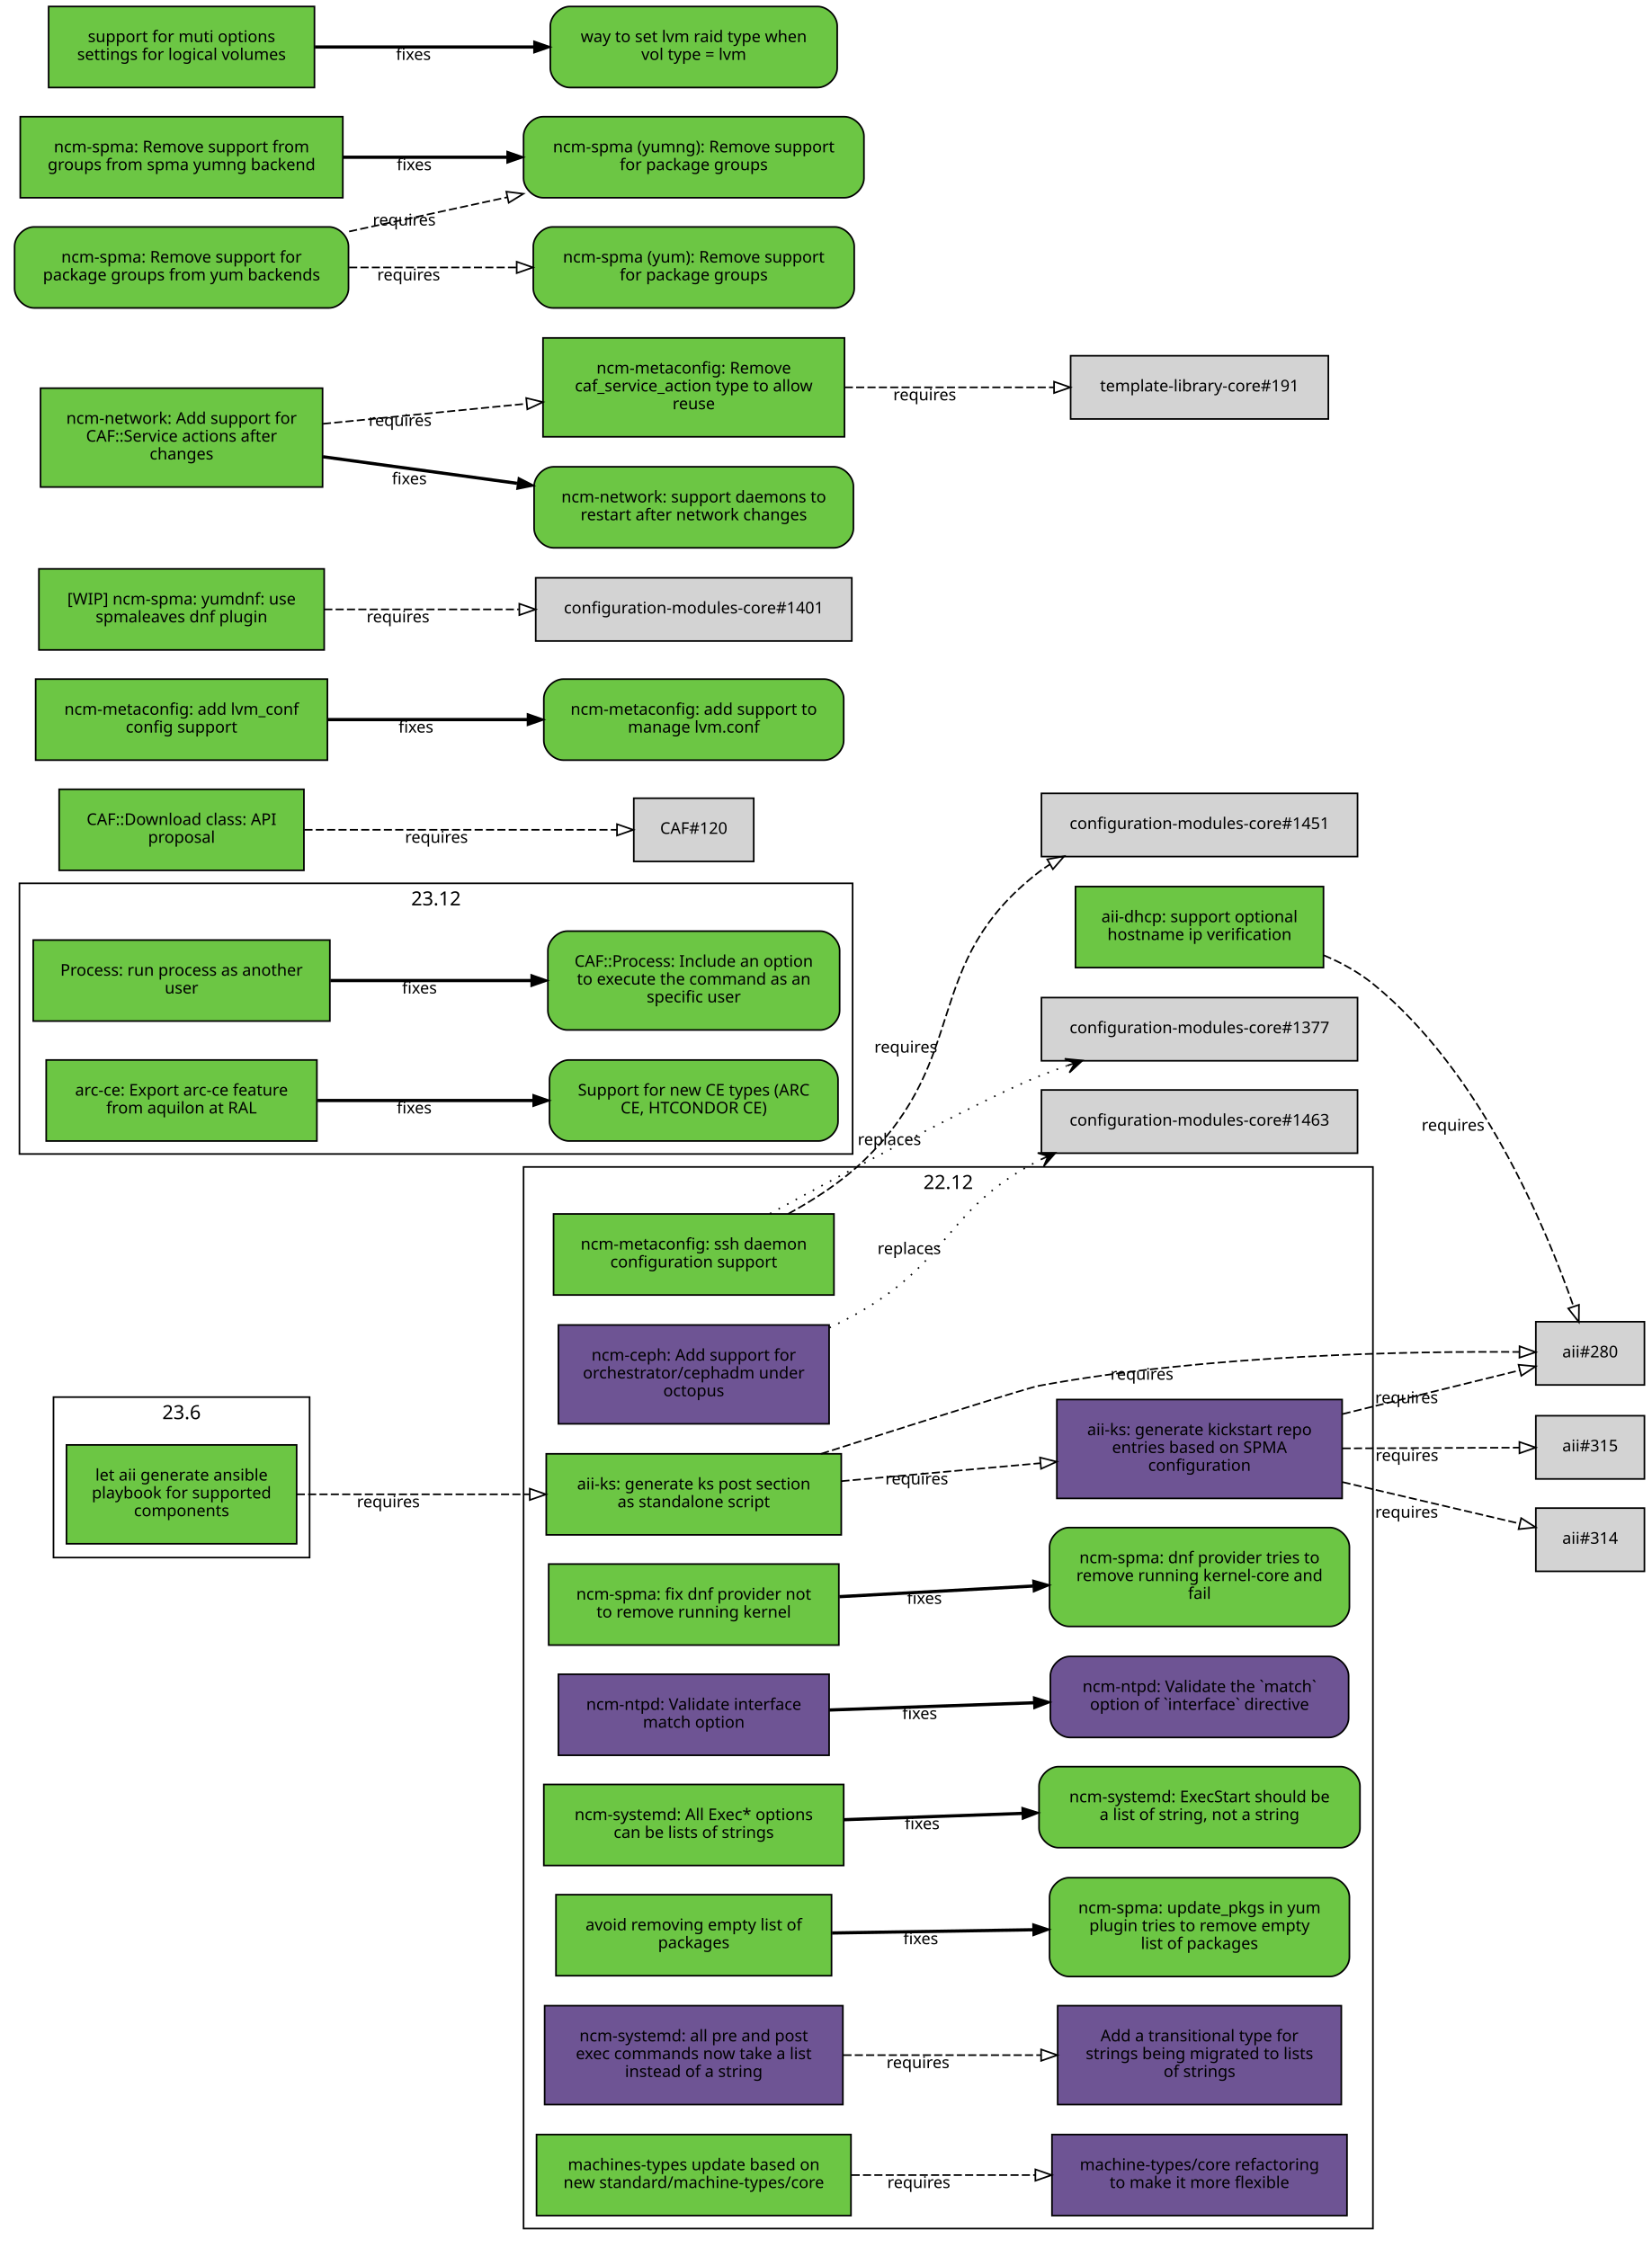
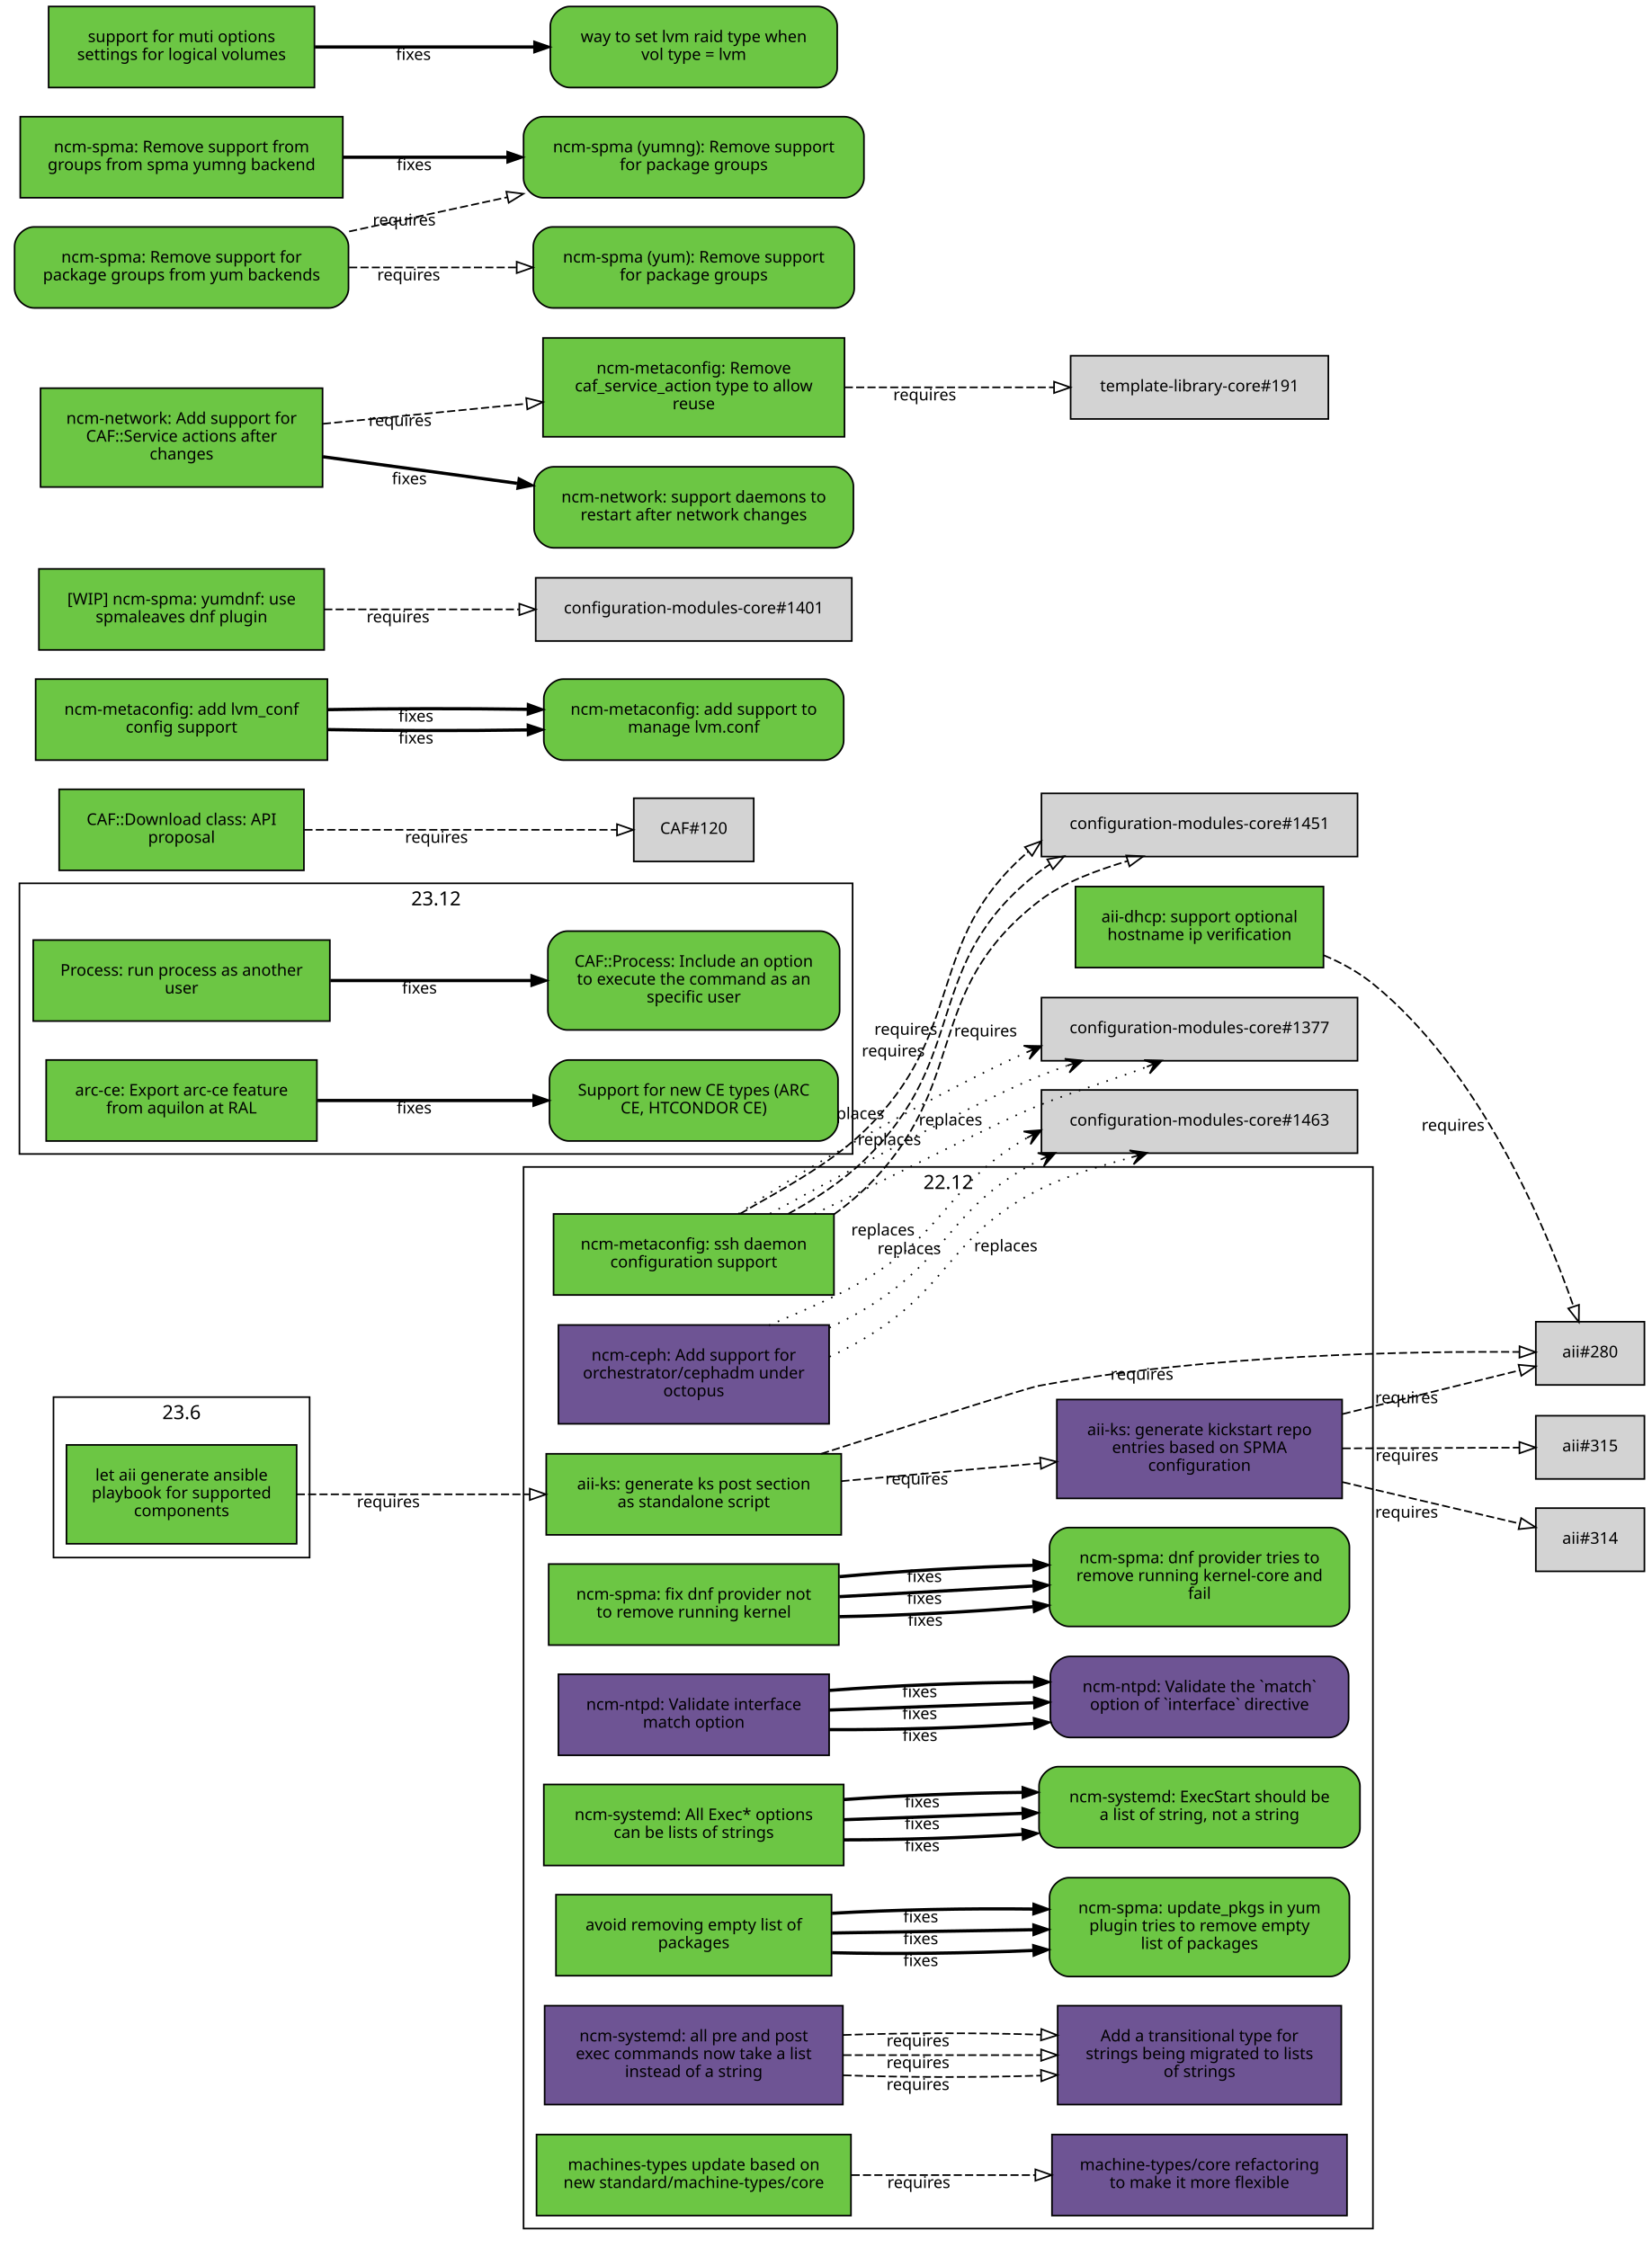
<svg xmlns="http://www.w3.org/2000/svg" xmlns:xlink="http://www.w3.org/1999/xlink" width="1019pt" height="1387pt" viewBox="0.00 0.00 1019.00 1387.00">
  <g id="graph0" class="graph" transform="scale(1 1) rotate(0) translate(4 1383)">
    <polygon fill="white" stroke="white" points="-4,5 -4,-1383 1016,-1383 1016,5 -4,5" />
    <g id="clust3" class="cluster">
      <polygon fill="none" stroke="black" points="8,-671 8,-838 522,-838 522,-671 8,-671" />
      <text text-anchor="middle" x="265" y="-824.4" font-family="Sans" font-size="12.00">23.12</text>
    </g>
    <g id="clust2" class="cluster">
      <polygon fill="none" stroke="black" points="319,-8 319,-663 843,-663 843,-8 319,-8" />
      <text text-anchor="middle" x="581" y="-649.4" font-family="Sans" font-size="12.00">22.12</text>
    </g>
    <g id="clust1" class="cluster">
      <polygon fill="none" stroke="black" points="29,-422 29,-521 187,-521 187,-422 29,-422" />
      <text text-anchor="middle" x="108" y="-507.4" font-family="Sans" font-size="12.00">23.6</text>
    </g>
    <g id="node1" class="node">
      <g id="a_node1">
        <a xlink:href="https://github.com/quattor/aii/pull/331" xlink:title="aii#331 (pull-request)" target="_parent">
          <polygon fill="#6cc644" stroke="black" points="179,-491.5 37,-491.5 37,-430.5 179,-430.5 179,-491.5" />
          <text text-anchor="middle" x="108" y="-469.5" font-family="Sans" font-size="10.00">let aii generate ansible</text>
          <text text-anchor="middle" x="108" y="-458.5" font-family="Sans" font-size="10.00">playbook for supported</text>
          <text text-anchor="middle" x="108" y="-447.5" font-family="Sans" font-size="10.00">components</text>
        </a>
      </g>
    </g>
    <g id="node2" class="node">
      <g id="a_node2">
        <a xlink:href="https://github.com/quattor/aii/pull/328" xlink:title="aii#328 (pull-request)" target="_parent">
          <polygon fill="#6cc644" stroke="black" points="515,-486 333,-486 333,-436 515,-436 515,-486" />
          <text text-anchor="middle" x="424" y="-464" font-family="Sans" font-size="10.00">aii-ks: generate ks post section</text>
          <text text-anchor="middle" x="424" y="-453" font-family="Sans" font-size="10.00">as standalone script</text>
        </a>
      </g>
    </g>
    <g id="edge1" class="edge">
      <path fill="none" stroke="black" stroke-dasharray="5,2" d="M179.077,-461C221.343,-461 275.883,-461 322.668,-461" />
      <polygon fill="none" stroke="black" points="322.834,-464.5 332.834,-461 322.834,-457.5 322.834,-464.5" />
      <text text-anchor="middle" x="235.574" y="-453" font-family="Sans" font-size="10.00">requires</text>
    </g>
    <g id="node3" class="node">
      <polygon fill="lightgrey" stroke="black" points="1010.5,-567.5 943.5,-567.5 943.5,-528.5 1010.5,-528.5 1010.5,-567.5" />
      <text text-anchor="middle" x="977" y="-545.5" font-family="Sans" font-size="10.00">aii#280</text>
    </g>
    <g id="edge2" class="edge">
      <path fill="none" stroke="black" stroke-dasharray="5,2" d="M502.609,-486.02C560.218,-504.513 629.978,-526.704 637,-528 742.172,-547.412 868.51,-549.355 933.21,-548.84" />
      <polygon fill="none" stroke="black" points="933.465,-552.338 943.428,-548.734 933.393,-545.338 933.465,-552.338" />
      <text text-anchor="middle" x="700.497" y="-531.721" font-family="Sans" font-size="10.00">requires</text>
    </g>
    <g id="node4" class="node">
      <g id="a_node4">
        <a xlink:href="https://github.com/quattor/aii/pull/316" xlink:title="aii#316 (pull-request)" target="_parent">
          <polygon fill="#6e5494" stroke="black" points="824,-519.5 648,-519.5 648,-458.5 824,-458.5 824,-519.5" />
          <text text-anchor="middle" x="736" y="-497.5" font-family="Sans" font-size="10.00">aii-ks: generate kickstart repo</text>
          <text text-anchor="middle" x="736" y="-486.5" font-family="Sans" font-size="10.00">entries based on SPMA</text>
          <text text-anchor="middle" x="736" y="-475.5" font-family="Sans" font-size="10.00">configuration</text>
        </a>
      </g>
    </g>
    <g id="edge3" class="edge">
      <path fill="none" stroke="black" stroke-dasharray="5,2" d="M515.081,-469.136C553.563,-472.612 598.56,-476.676 637.792,-480.22" />
      <polygon fill="none" stroke="black" points="637.624,-483.719 647.899,-481.133 638.254,-476.747 637.624,-483.719" />
      <text text-anchor="middle" x="561.561" y="-467.141" font-family="Sans" font-size="10.00">requires</text>
    </g>
    <g id="edge4" class="edge">
      <path fill="none" stroke="black" stroke-dasharray="5,2" d="M824.299,-510.551C861.558,-519.749 903.33,-530.061 933.593,-537.531" />
      <polygon fill="none" stroke="black" points="932.844,-540.951 943.392,-539.95 934.522,-534.155 932.844,-540.951" />
      <text text-anchor="middle" x="863.778" y="-517.234" font-family="Sans" font-size="10.00">requires</text>
    </g>
    <g id="node5" class="node">
      <polygon fill="lightgrey" stroke="black" points="1010.5,-452.5 943.5,-452.5 943.5,-413.5 1010.5,-413.5 1010.5,-452.5" />
      <text text-anchor="middle" x="977" y="-430.5" font-family="Sans" font-size="10.00">aii#314</text>
    </g>
    <g id="edge5" class="edge">
      <path fill="none" stroke="black" stroke-dasharray="5,2" d="M824.299,-468.545C861.558,-459.815 903.33,-450.027 933.593,-442.936" />
      <polygon fill="none" stroke="black" points="934.454,-446.33 943.392,-440.64 932.857,-439.514 934.454,-446.33" />
      <text text-anchor="middle" x="863.778" y="-446.608" font-family="Sans" font-size="10.00">requires</text>
    </g>
    <g id="node6" class="node">
      <polygon fill="lightgrey" stroke="black" points="1010.5,-509.5 943.5,-509.5 943.5,-470.5 1010.5,-470.5 1010.5,-509.5" />
      <text text-anchor="middle" x="977" y="-487.5" font-family="Sans" font-size="10.00">aii#315</text>
    </g>
    <g id="edge6" class="edge">
      <path fill="none" stroke="black" stroke-dasharray="5,2" d="M824.299,-489.365C861.396,-489.52 902.967,-489.694 933.198,-489.821" />
      <polygon fill="none" stroke="black" points="933.377,-493.322 943.392,-489.864 933.406,-486.322 933.377,-493.322" />
      <text text-anchor="middle" x="863.962" y="-481.615" font-family="Sans" font-size="10.00">requires</text>
    </g>
    <g id="node7" class="node">
      <g id="a_node7">
        <a xlink:href="https://github.com/quattor/aii/pull/299" xlink:title="aii#299 (pull-request)" target="_parent">
          <polygon fill="#6cc644" stroke="black" points="812.5,-836 659.5,-836 659.5,-786 812.5,-786 812.5,-836" />
          <text text-anchor="middle" x="736" y="-814" font-family="Sans" font-size="10.00">aii-dhcp: support optional</text>
          <text text-anchor="middle" x="736" y="-803" font-family="Sans" font-size="10.00">hostname ip verification</text>
        </a>
      </g>
    </g>
    <g id="edge7" class="edge">
      <path fill="none" stroke="black" stroke-dasharray="5,2" d="M812.646,-793.622C823.518,-789.033 834.04,-783.258 843,-776 909.655,-722.008 949.942,-625.074 966.785,-576.863" />
      <polygon fill="none" stroke="black" points="970.115,-577.942 970.024,-567.348 963.488,-575.686 970.115,-577.942" />
      <text text-anchor="middle" x="892.444" y="-685.352" font-family="Sans" font-size="10.00">requires</text>
    </g>
    <g id="node8" class="node">
      <g id="a_node8">
        <a xlink:href="https://github.com/quattor/CAF/pull/257" xlink:title="CAF#257 (pull-request)" target="_parent">
          <polygon fill="#6cc644" stroke="black" points="199.5,-803 16.5,-803 16.5,-753 199.5,-753 199.5,-803" />
          <text text-anchor="middle" x="108" y="-781" font-family="Sans" font-size="10.00">Process: run process as another</text>
          <text text-anchor="middle" x="108" y="-770" font-family="Sans" font-size="10.00">user</text>
        </a>
      </g>
    </g>
    <g id="node9" class="node">
      <g id="a_node9">
        <a xlink:href="https://github.com/quattor/CAF/issues/253" xlink:title="CAF#253 (issue)" target="_parent">
          <path fill="#6cc644" stroke="black" d="M502,-808.5C502,-808.5 346,-808.5 346,-808.5 340,-808.5 334,-802.5 334,-796.5 334,-796.5 334,-759.5 334,-759.5 334,-753.5 340,-747.5 346,-747.5 346,-747.5 502,-747.5 502,-747.5 508,-747.5 514,-753.5 514,-759.5 514,-759.5 514,-796.5 514,-796.5 514,-802.5 508,-808.5 502,-808.5" />
          <text text-anchor="middle" x="424" y="-786.5" font-family="Sans" font-size="10.00">CAF::Process: Include an option</text>
          <text text-anchor="middle" x="424" y="-775.5" font-family="Sans" font-size="10.00">to execute the command as an</text>
          <text text-anchor="middle" x="424" y="-764.5" font-family="Sans" font-size="10.00">specific user</text>
        </a>
      </g>
    </g>
    <g id="edge8" class="edge">
      <path fill="none" stroke="black" stroke-width="2" d="M199.822,-778C238.561,-778 283.88,-778 323.522,-778" />
      <polygon fill="black" stroke="black" points="323.737,-781.5 333.737,-778 323.737,-774.5 323.737,-781.5" />
      <text text-anchor="middle" x="254.782" y="-770" font-family="Sans" font-size="10.00">fixes</text>
    </g>
    <g id="node10" class="node">
      <g id="a_node10">
        <a xlink:href="https://github.com/quattor/CAF/pull/110" xlink:title="CAF#110 (pull-request)" target="_parent">
          <polygon fill="#6cc644" stroke="black" points="183.5,-896 32.5,-896 32.5,-846 183.5,-846 183.5,-896" />
          <text text-anchor="middle" x="108" y="-874" font-family="Sans" font-size="10.00">CAF::Download class: API</text>
          <text text-anchor="middle" x="108" y="-863" font-family="Sans" font-size="10.00">proposal</text>
        </a>
      </g>
    </g>
    <g id="node11" class="node">
      <polygon fill="lightgrey" stroke="black" points="461,-890.5 387,-890.5 387,-851.5 461,-851.5 461,-890.5" />
      <text text-anchor="middle" x="424" y="-868.5" font-family="Sans" font-size="10.00">CAF#120</text>
    </g>
    <g id="edge9" class="edge">
      <path fill="none" stroke="black" stroke-dasharray="5,2" d="M183.812,-871C243.718,-871 325.856,-871 376.623,-871" />
      <polygon fill="none" stroke="black" points="376.651,-874.5 386.651,-871 376.651,-867.5 376.651,-874.5" />
      <text text-anchor="middle" x="265.255" y="-863" font-family="Sans" font-size="10.00">requires</text>
    </g>
    <g id="node12" class="node">
      <g id="a_node12">
        <a xlink:href="https://github.com/quattor/configuration-modules-core/pull/1572" xlink:title="configuration-modules-core#1572 (pull-request)" target="_parent">
          <polygon fill="#6cc644" stroke="black" points="513.5,-418 334.5,-418 334.5,-368 513.5,-368 513.5,-418" />
          <text text-anchor="middle" x="424" y="-396" font-family="Sans" font-size="10.00">ncm-spma: fix dnf provider not</text>
          <text text-anchor="middle" x="424" y="-385" font-family="Sans" font-size="10.00">to remove running kernel</text>
        </a>
      </g>
    </g>
    <g id="node13" class="node">
      <g id="a_node13">
        <a xlink:href="https://github.com/quattor/configuration-modules-core/issues/1565" xlink:title="configuration-modules-core#1565 (issue)" target="_parent">
          <path fill="#6cc644" stroke="black" d="M816.5,-440.5C816.5,-440.5 655.5,-440.5 655.5,-440.5 649.5,-440.5 643.5,-434.5 643.5,-428.5 643.5,-428.5 643.5,-391.5 643.5,-391.5 643.5,-385.5 649.5,-379.5 655.5,-379.5 655.5,-379.5 816.5,-379.5 816.5,-379.5 822.5,-379.5 828.5,-385.5 828.5,-391.5 828.5,-391.5 828.5,-428.5 828.5,-428.5 828.5,-434.5 822.5,-440.5 816.5,-440.5" />
          <text text-anchor="middle" x="736" y="-418.5" font-family="Sans" font-size="10.00">ncm-spma: dnf provider tries to</text>
          <text text-anchor="middle" x="736" y="-407.5" font-family="Sans" font-size="10.00">remove running kernel-core and</text>
          <text text-anchor="middle" x="736" y="-396.5" font-family="Sans" font-size="10.00">fail</text>
        </a>
      </g>
    </g>
    <g id="edge10" class="edge">
+       <path fill="none" stroke="black" stroke-width="2" d="M513.834,-385.53C551.116,-386.187 594.685,-388.435 633.249,-391.655" />
+       <polygon fill="black" stroke="black" points="633.194,-395.163 643.459,-392.541 633.799,-388.189 633.194,-395.163" />
+       <text text-anchor="middle" x="566.794" y="-379.934" font-family="Sans" font-size="10.00">fixes</text>
+     </g>
+     <g id="edge19" class="edge">
      <path fill="none" stroke="black" stroke-width="2" d="M513.834,-397.872C551.116,-399.916 594.685,-402.305 633.249,-404.42" />
      <polygon fill="black" stroke="black" points="633.282,-407.927 643.459,-404.98 633.666,-400.938 633.282,-407.927" />
      <text text-anchor="middle" x="566.316" y="-393.408" font-family="Sans" font-size="10.00">fixes</text>
+     </g>
+     <g id="edge27" class="edge">
+       <path fill="none" stroke="black" stroke-width="2" d="M513.834,-410.213C551.116,-413.645 594.685,-416.176 633.249,-417.186" />
+       <polygon fill="black" stroke="black" points="633.381,-420.689 643.459,-417.419 633.542,-413.691 633.381,-420.689" />
+       <text text-anchor="middle" x="566.316" y="-406.907" font-family="Sans" font-size="10.00">fixes</text>
    </g>
    <g id="node14" class="node">
      <g id="a_node14">
        <a xlink:href="https://github.com/quattor/configuration-modules-core/pull/1570" xlink:title="configuration-modules-core#1570 (pull-request)" target="_parent">
          <polygon fill="#6e5494" stroke="black" points="507.5,-350 340.5,-350 340.5,-300 507.5,-300 507.5,-350" />
          <text text-anchor="middle" x="424" y="-328" font-family="Sans" font-size="10.00">ncm-ntpd: Validate interface</text>
          <text text-anchor="middle" x="424" y="-317" font-family="Sans" font-size="10.00">match option</text>
        </a>
      </g>
    </g>
    <g id="node15" class="node">
      <g id="a_node15">
        <a xlink:href="https://github.com/quattor/configuration-modules-core/issues/1481" xlink:title="configuration-modules-core#1481 (issue)" target="_parent">
          <path fill="#6e5494" stroke="black" d="M816,-361C816,-361 656,-361 656,-361 650,-361 644,-355 644,-349 644,-349 644,-323 644,-323 644,-317 650,-311 656,-311 656,-311 816,-311 816,-311 822,-311 828,-317 828,-323 828,-323 828,-349 828,-349 828,-355 822,-361 816,-361" />
          <text text-anchor="middle" x="736" y="-339" font-family="Sans" font-size="10.00">ncm-ntpd: Validate the `match`</text>
          <text text-anchor="middle" x="736" y="-328" font-family="Sans" font-size="10.00">option of `interface` directive</text>
        </a>
      </g>
    </g>
    <g id="edge11" class="edge">
+       <path fill="none" stroke="black" stroke-width="2" d="M507.667,-315.835C546.441,-315.592 592.999,-317.027 633.856,-319.663" />
+       <polygon fill="black" stroke="black" points="633.624,-323.155 643.838,-320.339 634.097,-316.171 633.624,-323.155" />
+       <text text-anchor="middle" x="563.552" y="-308.847" font-family="Sans" font-size="10.00">fixes</text>
+     </g>
+     <g id="edge20" class="edge">
      <path fill="none" stroke="black" stroke-width="2" d="M507.667,-327.933C546.359,-329.306 592.802,-330.954 633.596,-332.402" />
      <polygon fill="black" stroke="black" points="633.72,-335.908 643.838,-332.765 633.968,-328.913 633.72,-335.908" />
      <text text-anchor="middle" x="563.403" y="-322.337" font-family="Sans" font-size="10.00">fixes</text>
+     </g>
+     <g id="edge28" class="edge">
+       <path fill="none" stroke="black" stroke-width="2" d="M507.667,-340.031C546.359,-343.02 592.802,-344.887 633.596,-345.157" />
+       <polygon fill="black" stroke="black" points="633.826,-348.658 643.838,-345.191 633.85,-341.658 633.826,-348.658" />
+       <text text-anchor="middle" x="563.403" y="-335.832" font-family="Sans" font-size="10.00">fixes</text>
    </g>
    <g id="node16" class="node">
      <g id="a_node16">
        <a xlink:href="https://github.com/quattor/configuration-modules-core/pull/1567" xlink:title="configuration-modules-core#1567 (pull-request)" target="_parent">
          <polygon fill="#6cc644" stroke="black" points="516.5,-282 331.5,-282 331.5,-232 516.5,-232 516.5,-282" />
          <text text-anchor="middle" x="424" y="-260" font-family="Sans" font-size="10.00">ncm-systemd: All Exec* options</text>
          <text text-anchor="middle" x="424" y="-249" font-family="Sans" font-size="10.00">can be lists of strings</text>
        </a>
      </g>
    </g>
    <g id="node17" class="node">
      <g id="a_node17">
        <a xlink:href="https://github.com/quattor/configuration-modules-core/issues/1262" xlink:title="configuration-modules-core#1262 (issue)" target="_parent">
          <path fill="#6cc644" stroke="black" d="M823,-293C823,-293 649,-293 649,-293 643,-293 637,-287 637,-281 637,-281 637,-255 637,-255 637,-249 643,-243 649,-243 649,-243 823,-243 823,-243 829,-243 835,-249 835,-255 835,-255 835,-281 835,-281 835,-287 829,-293 823,-293" />
          <text text-anchor="middle" x="736" y="-271" font-family="Sans" font-size="10.00">ncm-systemd: ExecStart should be</text>
          <text text-anchor="middle" x="736" y="-260" font-family="Sans" font-size="10.00">a list of string, not a string</text>
        </a>
      </g>
    </g>
    <g id="edge12" class="edge">
+       <path fill="none" stroke="black" stroke-width="2" d="M516.752,-247.809C551.268,-247.819 590.834,-249.059 626.716,-251.218" />
+       <polygon fill="black" stroke="black" points="626.531,-254.713 636.732,-251.851 626.972,-247.727 626.531,-254.713" />
+       <text text-anchor="middle" x="564.921" y="-240.893" font-family="Sans" font-size="10.00">fixes</text>
+     </g>
+     <g id="edge21" class="edge">
      <path fill="none" stroke="black" stroke-width="2" d="M516.752,-260.256C551.268,-261.48 590.834,-262.884 626.716,-264.158" />
      <polygon fill="black" stroke="black" points="626.614,-267.656 636.732,-264.513 626.862,-260.661 626.614,-267.656" />
      <text text-anchor="middle" x="564.921" y="-254.391" font-family="Sans" font-size="10.00">fixes</text>
+     </g>
+     <g id="edge29" class="edge">
+       <path fill="none" stroke="black" stroke-width="2" d="M516.752,-272.703C551.268,-275.142 590.834,-276.71 626.716,-277.097" />
+       <polygon fill="black" stroke="black" points="626.705,-280.597 636.732,-277.175 626.759,-273.597 626.705,-280.597" />
+       <text text-anchor="middle" x="564.921" y="-267.888" font-family="Sans" font-size="10.00">fixes</text>
    </g>
    <g id="node18" class="node">
      <g id="a_node18">
        <a xlink:href="https://github.com/quattor/configuration-modules-core/pull/1554" xlink:title="configuration-modules-core#1554 (pull-request)" target="_parent">
          <polygon fill="#6cc644" stroke="black" points="509,-214 339,-214 339,-164 509,-164 509,-214" />
          <text text-anchor="middle" x="424" y="-192" font-family="Sans" font-size="10.00">avoid removing empty list of</text>
          <text text-anchor="middle" x="424" y="-181" font-family="Sans" font-size="10.00">packages</text>
        </a>
      </g>
    </g>
    <g id="node19" class="node">
      <g id="a_node19">
        <a xlink:href="https://github.com/quattor/configuration-modules-core/issues/1553" xlink:title="configuration-modules-core#1553 (issue)" target="_parent">
          <path fill="#6cc644" stroke="black" d="M816.5,-224.5C816.5,-224.5 655.5,-224.5 655.5,-224.5 649.5,-224.5 643.5,-218.5 643.5,-212.5 643.5,-212.5 643.5,-175.5 643.5,-175.5 643.5,-169.5 649.5,-163.5 655.5,-163.5 655.5,-163.5 816.5,-163.5 816.5,-163.5 822.5,-163.5 828.5,-169.5 828.5,-175.5 828.5,-175.5 828.5,-212.5 828.5,-212.5 828.5,-218.5 822.5,-224.5 816.5,-224.5" />
          <text text-anchor="middle" x="736" y="-202.5" font-family="Sans" font-size="10.00">ncm-spma: update_pkgs in yum</text>
          <text text-anchor="middle" x="736" y="-191.5" font-family="Sans" font-size="10.00">plugin tries to remove empty</text>
          <text text-anchor="middle" x="736" y="-180.5" font-family="Sans" font-size="10.00">list of packages</text>
        </a>
      </g>
    </g>
    <g id="edge13" class="edge">
+       <path fill="none" stroke="black" stroke-width="2" d="M509.299,-178.195C547.563,-177.261 593.142,-177.797 633.29,-179.595" />
+       <polygon fill="black" stroke="black" points="633.215,-183.096 643.372,-180.08 633.551,-176.104 633.215,-183.096" />
+       <text text-anchor="middle" x="564.057" y="-169.94" font-family="Sans" font-size="10.00">fixes</text>
+     </g>
+     <g id="edge22" class="edge">
      <path fill="none" stroke="black" stroke-width="2" d="M509.299,-190.36C547.563,-190.977 593.142,-191.712 633.29,-192.36" />
      <polygon fill="black" stroke="black" points="633.317,-195.86 643.372,-192.522 633.43,-188.861 633.317,-195.86" />
      <text text-anchor="middle" x="564.057" y="-183.436" font-family="Sans" font-size="10.00">fixes</text>
+     </g>
+     <g id="edge30" class="edge">
+       <path fill="none" stroke="black" stroke-width="2" d="M509.299,-202.525C547.563,-204.693 593.142,-205.627 633.29,-205.124" />
+       <polygon fill="black" stroke="black" points="633.428,-208.622 643.372,-204.965 633.318,-201.623 633.428,-208.622" />
+       <text text-anchor="middle" x="564.057" y="-196.933" font-family="Sans" font-size="10.00">fixes</text>
    </g>
    <g id="node20" class="node">
      <g id="a_node20">
        <a xlink:href="https://github.com/quattor/configuration-modules-core/pull/1490" xlink:title="configuration-modules-core#1490 (pull-request)" target="_parent">
          <polygon fill="#6e5494" stroke="black" points="507.5,-565.5 340.5,-565.5 340.5,-504.5 507.5,-504.5 507.5,-565.5" />
          <text text-anchor="middle" x="424" y="-543.5" font-family="Sans" font-size="10.00">ncm-ceph: Add support for</text>
          <text text-anchor="middle" x="424" y="-532.5" font-family="Sans" font-size="10.00">orchestrator/cephadm under</text>
          <text text-anchor="middle" x="424" y="-521.5" font-family="Sans" font-size="10.00">octopus</text>
        </a>
      </g>
    </g>
    <g id="node21" class="node">
      <polygon fill="lightgrey" stroke="black" points="833.5,-710.5 638.5,-710.5 638.5,-671.5 833.5,-671.5 833.5,-710.5" />
      <text text-anchor="middle" x="736" y="-688.5" font-family="Sans" font-size="10.00">configuration-modules-core#1463</text>
    </g>
    <g id="edge14" class="edge">
+       <path fill="none" stroke="black" stroke-dasharray="1,5" d="M507.698,-545.873C515.059,-549.258 522.266,-552.996 529,-557 583.2,-589.222 580.865,-620.282 637,-649 654.632,-658.02 675.804,-663.754 693.952,-668.896" />
+       <polygon fill="black" stroke="black" points="703.68,-671.708 692.824,-673.254 698.877,-670.32 694.074,-668.931 694.074,-668.931 694.074,-668.931 698.877,-670.32 695.324,-664.608 703.68,-671.708 703.68,-671.708" />
+       <text text-anchor="middle" x="616.513" y="-610.956" font-family="Sans" font-size="10.00">replaces</text>
+     </g>
+     <g id="edge23" class="edge">
      <path fill="none" stroke="black" stroke-dasharray="1,5" d="M507.698,-563.802C515.059,-567.258 522.266,-570.996 529,-575 583.2,-607.222 580.865,-638.282 637,-667 637.307,-667.157 637.615,-667.313 637.924,-667.468" />
      <polygon fill="black" stroke="black" points="647.149,-671.693 636.183,-671.62 642.603,-669.611 638.057,-667.529 638.057,-667.529 638.057,-667.529 642.603,-669.611 639.931,-663.438 647.149,-671.693 647.149,-671.693" />
      <text text-anchor="middle" x="556.93" y="-609.251" font-family="Sans" font-size="10.00">replaces</text>
+     </g>
+     <g id="edge31" class="edge">
+       <path fill="none" stroke="black" stroke-dasharray="1,5" d="M470.306,-565.262C489.133,-573.292 510.792,-582.175 529,-593 580.236,-623.46 580.951,-652.882 629.488,-680.868" />
+       <polygon fill="black" stroke="black" points="638.411,-685.711 627.475,-684.896 634.016,-683.326 629.622,-680.941 629.622,-680.941 629.622,-680.941 634.016,-683.326 631.768,-676.986 638.411,-685.711 638.411,-685.711" />
+       <text text-anchor="middle" x="540.708" y="-620.746" font-family="Sans" font-size="10.00">replaces</text>
    </g>
    <g id="node22" class="node">
      <g id="a_node22">
        <a xlink:href="https://github.com/quattor/configuration-modules-core/pull/1464" xlink:title="configuration-modules-core#1464 (pull-request)" target="_parent">
          <polygon fill="#6e5494" stroke="black" points="516,-145.5 332,-145.5 332,-84.5 516,-84.5 516,-145.5" />
          <text text-anchor="middle" x="424" y="-123.5" font-family="Sans" font-size="10.00">ncm-systemd: all pre and post</text>
          <text text-anchor="middle" x="424" y="-112.5" font-family="Sans" font-size="10.00">exec commands now take a list</text>
          <text text-anchor="middle" x="424" y="-101.5" font-family="Sans" font-size="10.00">instead of a string</text>
        </a>
      </g>
    </g>
    <g id="node23" class="node">
      <g id="a_node23">
        <a xlink:href="https://github.com/quattor/template-library-core/pull/212" xlink:title="template-library-core#212 (pull-request)" target="_parent">
          <polygon fill="#6e5494" stroke="black" points="823.5,-145.5 648.5,-145.5 648.5,-84.5 823.5,-84.5 823.5,-145.5" />
          <text text-anchor="middle" x="736" y="-123.5" font-family="Sans" font-size="10.00">Add a transitional type for</text>
          <text text-anchor="middle" x="736" y="-112.5" font-family="Sans" font-size="10.00">strings being migrated to lists</text>
          <text text-anchor="middle" x="736" y="-101.5" font-family="Sans" font-size="10.00">of strings</text>
        </a>
      </g>
    </g>
    <g id="edge15" class="edge">
+       <path fill="none" stroke="black" stroke-dasharray="5,2" d="M516.334,-102.568C554.615,-101.21 599.168,-101.147 638.032,-102.379" />
+       <polygon fill="none" stroke="black" points="638.19,-105.886 648.306,-102.74 638.436,-98.891 638.19,-105.886" />
+       <text text-anchor="middle" x="562.323" y="-93.501" font-family="Sans" font-size="10.00">requires</text>
+     </g>
+     <g id="edge24" class="edge">
      <path fill="none" stroke="black" stroke-dasharray="5,2" d="M516.334,-115C554.615,-115 599.168,-115 638.032,-115" />
      <polygon fill="none" stroke="black" points="638.306,-118.5 648.306,-115 638.306,-111.5 638.306,-118.5" />
      <text text-anchor="middle" x="562.323" y="-107" font-family="Sans" font-size="10.00">requires</text>
+     </g>
+     <g id="edge32" class="edge">
+       <path fill="none" stroke="black" stroke-dasharray="5,2" d="M516.334,-127.432C554.615,-128.79 599.168,-128.853 638.032,-127.621" />
+       <polygon fill="none" stroke="black" points="638.436,-131.109 648.306,-127.26 638.19,-124.114 638.436,-131.109" />
+       <text text-anchor="middle" x="562.323" y="-120.499" font-family="Sans" font-size="10.00">requires</text>
    </g>
    <g id="node24" class="node">
      <g id="a_node24">
        <a xlink:href="https://github.com/quattor/configuration-modules-core/pull/1452" xlink:title="configuration-modules-core#1452 (pull-request)" target="_parent">
          <polygon fill="#6cc644" stroke="black" points="510.5,-634 337.5,-634 337.5,-584 510.5,-584 510.5,-634" />
          <text text-anchor="middle" x="424" y="-612" font-family="Sans" font-size="10.00">ncm-metaconfig: ssh daemon</text>
          <text text-anchor="middle" x="424" y="-601" font-family="Sans" font-size="10.00">configuration support</text>
        </a>
      </g>
    </g>
    <g id="node25" class="node">
      <polygon fill="lightgrey" stroke="black" points="833.5,-767.5 638.5,-767.5 638.5,-728.5 833.5,-728.5 833.5,-767.5" />
      <text text-anchor="middle" x="736" y="-745.5" font-family="Sans" font-size="10.00">configuration-modules-core#1377</text>
    </g>
    <g id="edge16" class="edge">
+       <path fill="none" stroke="black" stroke-dasharray="1,5" d="M498.493,-634.041C548.328,-657.811 609.887,-690.071 637,-701 658.68,-709.739 684,-717.164 703.472,-724.766" />
+       <polygon fill="black" stroke="black" points="712.794,-728.641 701.833,-728.958 708.177,-726.722 703.56,-724.802 703.56,-724.802 703.56,-724.802 708.177,-726.722 705.288,-720.647 712.794,-728.641 712.794,-728.641" />
+       <text text-anchor="middle" x="582.415" y="-688.665" font-family="Sans" font-size="10.00">replaces</text>
+     </g>
+     <g id="node26" class="node">
+       <polygon fill="lightgrey" stroke="black" points="833.5,-893.5 638.5,-893.5 638.5,-854.5 833.5,-854.5 833.5,-893.5" />
+       <text text-anchor="middle" x="736" y="-871.5" font-family="Sans" font-size="10.00">configuration-modules-core#1451</text>
+     </g>
+     <g id="edge17" class="edge">
+       <path fill="none" stroke="black" stroke-dasharray="5,2" d="M510.502,-633.743C517.076,-638.436 523.344,-643.548 529,-649 595.619,-713.222 563.705,-770.517 637,-827 652.725,-839.118 673.426,-846.183 691.748,-851.8" />
+       <polygon fill="none" stroke="black" points="690.769,-855.161 701.354,-854.71 692.798,-848.461 690.769,-855.161" />
+       <text text-anchor="middle" x="604.033" y="-743.546" font-family="Sans" font-size="10.00">requires</text>
+     </g>
+     <g id="edge25" class="edge">
      <path fill="none" stroke="black" stroke-dasharray="1,5" d="M471.014,-634.19C523.006,-662.416 604.599,-705.939 637,-719 642.482,-721.21 648.197,-723.336 653.991,-725.362" />
      <polygon fill="black" stroke="black" points="663.79,-728.675 652.875,-729.735 659.053,-727.073 654.317,-725.472 654.317,-725.472 654.317,-725.472 659.053,-727.073 655.758,-721.209 663.79,-728.675 663.79,-728.675" />
      <text text-anchor="middle" x="544.688" y="-676.525" font-family="Sans" font-size="10.00">replaces</text>
    </g>
-     <g id="node26" class="node">
-       <polygon fill="lightgrey" stroke="black" points="833.5,-893.5 638.5,-893.5 638.5,-854.5 833.5,-854.5 833.5,-893.5" />
-       <text text-anchor="middle" x="736" y="-871.5" font-family="Sans" font-size="10.00">configuration-modules-core#1451</text>
-     </g>
-     <g id="edge17" class="edge">
+     <g id="edge26" class="edge">
      <path fill="none" stroke="black" stroke-dasharray="5,2" d="M482.309,-634.098C498.587,-642.962 515.53,-654.015 529,-667 595.619,-731.222 563.705,-788.517 637,-845 639.091,-846.611 641.269,-848.133 643.518,-849.57" />
      <polygon fill="none" stroke="black" points="642.088,-852.784 652.507,-854.706 645.561,-846.706 642.088,-852.784" />
-       <text text-anchor="middle" x="554.829" y="-733.552" font-family="Sans" font-size="10.00">requires</text>
+       <text text-anchor="middle" x="554.829" y="-744.552" font-family="Sans" font-size="10.00">requires</text>
+     </g>
+     <g id="edge33" class="edge">
+       <path fill="none" stroke="black" stroke-dasharray="1,5" d="M451.579,-634.068C496.329,-665.517 585.943,-714.431 629.252,-733.663" />
+       <polygon fill="black" stroke="black" points="638.487,-737.595 627.523,-737.818 633.886,-735.636 629.286,-733.677 629.286,-733.677 629.286,-733.677 633.886,-735.636 631.049,-729.537 638.487,-737.595 638.487,-737.595" />
+       <text text-anchor="middle" x="521.913" y="-692.533" font-family="Sans" font-size="10.00">replaces</text>
+     </g>
+     <g id="edge34" class="edge">
+       <path fill="none" stroke="black" stroke-dasharray="5,2" d="M452.695,-634.174C475.231,-647.48 506.823,-663.621 529,-685 593.147,-746.839 565.938,-802.255 630.403,-857.569" />
+       <polygon fill="none" stroke="black" points="628.307,-860.375 638.275,-863.964 632.721,-854.942 628.307,-860.375" />
+       <text text-anchor="middle" x="547.068" y="-731.229" font-family="Sans" font-size="10.00">requires</text>
    </g>
    <g id="node27" class="node">
      <g id="a_node27">
        <a xlink:href="https://github.com/quattor/configuration-modules-core/pull/1573" xlink:title="configuration-modules-core#1573 (pull-request)" target="_parent">
          <polygon fill="#6cc644" stroke="black" points="198,-964 18,-964 18,-914 198,-914 198,-964" />
          <text text-anchor="middle" x="108" y="-942" font-family="Sans" font-size="10.00">ncm-metaconfig: add lvm_conf</text>
          <text text-anchor="middle" x="108" y="-931" font-family="Sans" font-size="10.00">config support</text>
        </a>
      </g>
    </g>
    <g id="node28" class="node">
      <g id="a_node28">
        <a xlink:href="https://github.com/quattor/configuration-modules-core/issues/1566" xlink:title="configuration-modules-core#1566 (issue)" target="_parent">
          <path fill="#6cc644" stroke="black" d="M504.5,-964C504.5,-964 343.5,-964 343.5,-964 337.5,-964 331.5,-958 331.5,-952 331.5,-952 331.5,-926 331.5,-926 331.5,-920 337.5,-914 343.5,-914 343.5,-914 504.5,-914 504.5,-914 510.5,-914 516.5,-920 516.5,-926 516.5,-926 516.5,-952 516.5,-952 516.5,-958 510.5,-964 504.5,-964" />
          <text text-anchor="middle" x="424" y="-942" font-family="Sans" font-size="10.00">ncm-metaconfig: add support to</text>
          <text text-anchor="middle" x="424" y="-931" font-family="Sans" font-size="10.00">manage lvm.conf</text>
        </a>
      </g>
    </g>
    <g id="edge18" class="edge">
-       <path fill="none" stroke="black" stroke-width="2" d="M198.14,-939C236.502,-939 281.559,-939 321.225,-939" />
-       <polygon fill="black" stroke="black" points="321.453,-942.5 331.453,-939 321.453,-935.5 321.453,-942.5" />
-       <text text-anchor="middle" x="252.615" y="-931" font-family="Sans" font-size="10.00">fixes</text>
+       <path fill="none" stroke="black" stroke-width="2" d="M198.14,-932.845C236.502,-932.129 281.559,-932.059 321.225,-932.636" />
+       <polygon fill="black" stroke="black" points="321.398,-936.139 331.453,-932.801 321.511,-929.14 321.398,-936.139" />
+       <text text-anchor="middle" x="252.615" y="-924.25" font-family="Sans" font-size="10.00">fixes</text>
+     </g>
+     <g id="edge35" class="edge">
+       <path fill="none" stroke="black" stroke-width="2" d="M198.14,-945.155C236.502,-945.871 281.559,-945.941 321.225,-945.364" />
+       <polygon fill="black" stroke="black" points="321.511,-948.86 331.453,-945.199 321.398,-941.861 321.511,-948.86" />
+       <text text-anchor="middle" x="252.615" y="-937.75" font-family="Sans" font-size="10.00">fixes</text>
    </g>
    <g id="node29" class="node">
      <g id="a_node29">
        <a xlink:href="https://github.com/quattor/configuration-modules-core/pull/1507" xlink:title="configuration-modules-core#1507 (pull-request)" target="_parent">
          <polygon fill="#6cc644" stroke="black" points="196,-1032 20,-1032 20,-982 196,-982 196,-1032" />
          <text text-anchor="middle" x="108" y="-1010" font-family="Sans" font-size="10.00">[WIP] ncm-spma: yumdnf: use</text>
          <text text-anchor="middle" x="108" y="-999" font-family="Sans" font-size="10.00">spmaleaves dnf plugin</text>
        </a>
      </g>
    </g>
    <g id="node30" class="node">
      <polygon fill="lightgrey" stroke="black" points="521.5,-1026.5 326.5,-1026.5 326.5,-987.5 521.5,-987.5 521.5,-1026.5" />
      <text text-anchor="middle" x="424" y="-1004.5" font-family="Sans" font-size="10.00">configuration-modules-core#1401</text>
    </g>
-     <g id="edge19" class="edge">
+     <g id="edge36" class="edge">
      <path fill="none" stroke="black" stroke-dasharray="5,2" d="M196.05,-1007C233.203,-1007 276.927,-1007 316.027,-1007" />
      <polygon fill="none" stroke="black" points="316.391,-1010.5 326.391,-1007 316.391,-1003.5 316.391,-1010.5" />
      <text text-anchor="middle" x="241.549" y="-999" font-family="Sans" font-size="10.00">requires</text>
    </g>
    <g id="node31" class="node">
      <g id="a_node31">
        <a xlink:href="https://github.com/quattor/configuration-modules-core/pull/1336" xlink:title="configuration-modules-core#1336 (pull-request)" target="_parent">
          <polygon fill="#6cc644" stroke="black" points="195,-1143.5 21,-1143.5 21,-1082.5 195,-1082.5 195,-1143.5" />
          <text text-anchor="middle" x="108" y="-1121.5" font-family="Sans" font-size="10.00">ncm-network: Add support for</text>
          <text text-anchor="middle" x="108" y="-1110.5" font-family="Sans" font-size="10.00">CAF::Service actions after</text>
          <text text-anchor="middle" x="108" y="-1099.5" font-family="Sans" font-size="10.00">changes</text>
        </a>
      </g>
    </g>
    <g id="node32" class="node">
      <g id="a_node32">
        <a xlink:href="https://github.com/quattor/configuration-modules-core/pull/1335" xlink:title="configuration-modules-core#1335 (pull-request)" target="_parent">
          <polygon fill="#6cc644" stroke="black" points="517,-1174.5 331,-1174.5 331,-1113.5 517,-1113.5 517,-1174.5" />
          <text text-anchor="middle" x="424" y="-1152.5" font-family="Sans" font-size="10.00">ncm-metaconfig: Remove</text>
          <text text-anchor="middle" x="424" y="-1141.5" font-family="Sans" font-size="10.00">caf_service_action type to allow</text>
          <text text-anchor="middle" x="424" y="-1130.5" font-family="Sans" font-size="10.00">reuse</text>
        </a>
      </g>
    </g>
-     <g id="edge20" class="edge">
+     <g id="edge37" class="edge">
      <path fill="none" stroke="black" stroke-dasharray="5,2" d="M195.217,-1121.51C234.047,-1125.35 280.184,-1129.9 320.746,-1133.9" />
      <polygon fill="none" stroke="black" points="320.636,-1137.41 330.931,-1134.91 321.323,-1130.44 320.636,-1137.41" />
      <text text-anchor="middle" x="242.868" y="-1120.19" font-family="Sans" font-size="10.00">requires</text>
    </g>
    <g id="node33" class="node">
      <g id="a_node33">
        <a xlink:href="https://github.com/quattor/configuration-modules-core/issues/1071" xlink:title="configuration-modules-core#1071 (issue)" target="_parent">
          <path fill="#6cc644" stroke="black" d="M510.5,-1095C510.5,-1095 337.5,-1095 337.5,-1095 331.5,-1095 325.5,-1089 325.5,-1083 325.5,-1083 325.5,-1057 325.5,-1057 325.5,-1051 331.5,-1045 337.5,-1045 337.5,-1045 510.5,-1045 510.5,-1045 516.5,-1045 522.5,-1051 522.5,-1057 522.5,-1057 522.5,-1083 522.5,-1083 522.5,-1089 516.5,-1095 510.5,-1095" />
          <text text-anchor="middle" x="424" y="-1073" font-family="Sans" font-size="10.00">ncm-network: support daemons to</text>
          <text text-anchor="middle" x="424" y="-1062" font-family="Sans" font-size="10.00">restart after network changes</text>
        </a>
      </g>
    </g>
-     <g id="edge21" class="edge">
+     <g id="edge38" class="edge">
      <path fill="none" stroke="black" stroke-width="2" d="M195.217,-1101.19C232.216,-1096.13 275.848,-1090.15 314.972,-1084.79" />
      <polygon fill="black" stroke="black" points="315.912,-1088.2 325.344,-1083.37 314.962,-1081.26 315.912,-1088.2" />
      <text text-anchor="middle" x="248.527" y="-1084.25" font-family="Sans" font-size="10.00">fixes</text>
    </g>
    <g id="node34" class="node">
      <polygon fill="lightgrey" stroke="black" points="815.5,-1163.5 656.5,-1163.5 656.5,-1124.5 815.5,-1124.5 815.5,-1163.5" />
      <text text-anchor="middle" x="736" y="-1141.5" font-family="Sans" font-size="10.00">template-library-core#191</text>
    </g>
-     <g id="edge22" class="edge">
+     <g id="edge39" class="edge">
      <path fill="none" stroke="black" stroke-dasharray="5,2" d="M517.171,-1144C557.975,-1144 605.772,-1144 646.18,-1144" />
      <polygon fill="none" stroke="black" points="646.285,-1147.5 656.285,-1144 646.285,-1140.5 646.285,-1147.5" />
      <text text-anchor="middle" x="566.484" y="-1136" font-family="Sans" font-size="10.00">requires</text>
    </g>
    <g id="node35" class="node">
      <g id="a_node35">
        <a xlink:href="https://github.com/quattor/configuration-modules-core/pull/1148" xlink:title="configuration-modules-core#1148 (pull-request)" target="_parent">
          <polygon fill="#6cc644" stroke="black" points="207.5,-1311 8.5,-1311 8.5,-1261 207.5,-1261 207.5,-1311" />
          <text text-anchor="middle" x="108" y="-1289" font-family="Sans" font-size="10.00">ncm-spma: Remove support from</text>
          <text text-anchor="middle" x="108" y="-1278" font-family="Sans" font-size="10.00">groups from spma yumng backend</text>
        </a>
      </g>
    </g>
    <g id="node36" class="node">
      <g id="a_node36">
        <a xlink:href="https://github.com/quattor/configuration-modules-core/issues/952" xlink:title="configuration-modules-core#952 (issue)" target="_parent">
          <path fill="#6cc644" stroke="black" d="M517,-1311C517,-1311 331,-1311 331,-1311 325,-1311 319,-1305 319,-1299 319,-1299 319,-1273 319,-1273 319,-1267 325,-1261 331,-1261 331,-1261 517,-1261 517,-1261 523,-1261 529,-1267 529,-1273 529,-1273 529,-1299 529,-1299 529,-1305 523,-1311 517,-1311" />
          <text text-anchor="middle" x="424" y="-1289" font-family="Sans" font-size="10.00">ncm-spma (yumng): Remove support</text>
          <text text-anchor="middle" x="424" y="-1278" font-family="Sans" font-size="10.00">for package groups</text>
        </a>
      </g>
    </g>
-     <g id="edge23" class="edge">
+     <g id="edge40" class="edge">
      <path fill="none" stroke="black" stroke-width="2" d="M207.921,-1286C239.933,-1286 275.695,-1286 308.726,-1286" />
      <polygon fill="black" stroke="black" points="308.883,-1289.5 318.883,-1286 308.882,-1282.5 308.883,-1289.5" />
      <text text-anchor="middle" x="251.546" y="-1278" font-family="Sans" font-size="10.00">fixes</text>
    </g>
    <g id="node37" class="node">
      <g id="a_node37">
        <a xlink:href="https://github.com/quattor/configuration-modules-core/issues/950" xlink:title="configuration-modules-core#950 (issue)" target="_parent">
          <path fill="#6cc644" stroke="black" d="M199,-1243C199,-1243 17,-1243 17,-1243 11,-1243 5,-1237 5,-1231 5,-1231 5,-1205 5,-1205 5,-1199 11,-1193 17,-1193 17,-1193 199,-1193 199,-1193 205,-1193 211,-1199 211,-1205 211,-1205 211,-1231 211,-1231 211,-1237 205,-1243 199,-1243" />
          <text text-anchor="middle" x="108" y="-1221" font-family="Sans" font-size="10.00">ncm-spma: Remove support for</text>
          <text text-anchor="middle" x="108" y="-1210" font-family="Sans" font-size="10.00">package groups from yum backends</text>
        </a>
      </g>
    </g>
    <g id="node38" class="node">
      <g id="a_node38">
        <a xlink:href="https://github.com/quattor/configuration-modules-core/issues/951" xlink:title="configuration-modules-core#951 (issue)" target="_parent">
          <path fill="#6cc644" stroke="black" d="M511,-1243C511,-1243 337,-1243 337,-1243 331,-1243 325,-1237 325,-1231 325,-1231 325,-1205 325,-1205 325,-1199 331,-1193 337,-1193 337,-1193 511,-1193 511,-1193 517,-1193 523,-1199 523,-1205 523,-1205 523,-1231 523,-1231 523,-1237 517,-1243 511,-1243" />
          <text text-anchor="middle" x="424" y="-1221" font-family="Sans" font-size="10.00">ncm-spma (yum): Remove support</text>
          <text text-anchor="middle" x="424" y="-1210" font-family="Sans" font-size="10.00">for package groups</text>
        </a>
      </g>
    </g>
-     <g id="edge24" class="edge">
+     <g id="edge41" class="edge">
      <path fill="none" stroke="black" stroke-dasharray="5,2" d="M211.381,-1218C244.386,-1218 281.071,-1218 314.502,-1218" />
      <polygon fill="none" stroke="black" points="314.765,-1221.5 324.765,-1218 314.765,-1214.5 314.765,-1221.5" />
      <text text-anchor="middle" x="248.107" y="-1210" font-family="Sans" font-size="10.00">requires</text>
    </g>
-     <g id="edge25" class="edge">
+     <g id="edge42" class="edge">
      <path fill="none" stroke="black" stroke-dasharray="5,2" d="M211.381,-1240.17C242.602,-1246.93 277.116,-1254.41 309.053,-1261.32" />
      <polygon fill="none" stroke="black" points="308.361,-1264.75 318.876,-1263.45 309.843,-1257.91 308.361,-1264.75" />
      <text text-anchor="middle" x="245.372" y="-1243.86" font-family="Sans" font-size="10.00">requires</text>
    </g>
    <g id="node39" class="node">
      <g id="a_node39">
        <a xlink:href="https://github.com/quattor/template-library-grid/pull/241" xlink:title="template-library-grid#241 (pull-request)" target="_parent">
          <polygon fill="#6cc644" stroke="black" points="521,-66 327,-66 327,-16 521,-16 521,-66" />
          <text text-anchor="middle" x="424" y="-44" font-family="Sans" font-size="10.00">machines-types update based on</text>
          <text text-anchor="middle" x="424" y="-33" font-family="Sans" font-size="10.00">new standard/machine-types/core</text>
        </a>
      </g>
    </g>
    <g id="node40" class="node">
      <g id="a_node40">
        <a xlink:href="https://github.com/quattor/template-library-standard/pull/140" xlink:title="template-library-standard#140 (pull-request)" target="_parent">
          <polygon fill="#6e5494" stroke="black" points="827,-66 645,-66 645,-16 827,-16 827,-66" />
          <text text-anchor="middle" x="736" y="-44" font-family="Sans" font-size="10.00">machine-types/core refactoring</text>
          <text text-anchor="middle" x="736" y="-33" font-family="Sans" font-size="10.00">to make it more flexible</text>
        </a>
      </g>
    </g>
-     <g id="edge26" class="edge">
+     <g id="edge43" class="edge">
      <path fill="none" stroke="black" stroke-dasharray="5,2" d="M521.387,-41C557.372,-41 598.301,-41 634.636,-41" />
      <polygon fill="none" stroke="black" points="634.754,-44.5 644.754,-41 634.754,-37.5 634.754,-44.5" />
      <text text-anchor="middle" x="562.849" y="-33" font-family="Sans" font-size="10.00">requires</text>
    </g>
    <g id="node41" class="node">
      <g id="a_node41">
        <a xlink:href="https://github.com/quattor/template-library-grid/pull/232" xlink:title="template-library-grid#232 (pull-request)" target="_parent">
          <polygon fill="#6cc644" stroke="black" points="191.5,-729 24.5,-729 24.5,-679 191.5,-679 191.5,-729" />
          <text text-anchor="middle" x="108" y="-707" font-family="Sans" font-size="10.00">arc-ce: Export arc-ce feature</text>
          <text text-anchor="middle" x="108" y="-696" font-family="Sans" font-size="10.00">from aquilon at RAL</text>
        </a>
      </g>
    </g>
    <g id="node42" class="node">
      <g id="a_node42">
        <a xlink:href="https://github.com/quattor/template-library-grid/issues/221" xlink:title="template-library-grid#221 (issue)" target="_parent">
          <path fill="#6cc644" stroke="black" d="M501,-729C501,-729 347,-729 347,-729 341,-729 335,-723 335,-717 335,-717 335,-691 335,-691 335,-685 341,-679 347,-679 347,-679 501,-679 501,-679 507,-679 513,-685 513,-691 513,-691 513,-717 513,-717 513,-723 507,-729 501,-729" />
          <text text-anchor="middle" x="424" y="-707" font-family="Sans" font-size="10.00">Support for new CE types (ARC</text>
          <text text-anchor="middle" x="424" y="-696" font-family="Sans" font-size="10.00">CE, HTCONDOR CE)</text>
        </a>
      </g>
    </g>
-     <g id="edge27" class="edge">
+     <g id="edge44" class="edge">
      <path fill="none" stroke="black" stroke-width="2" d="M191.911,-704C232.702,-704 282.151,-704 324.823,-704" />
      <polygon fill="black" stroke="black" points="324.947,-707.5 334.947,-704 324.947,-700.5 324.947,-707.5" />
      <text text-anchor="middle" x="251.543" y="-696" font-family="Sans" font-size="10.00">fixes</text>
    </g>
    <g id="node43" class="node">
      <g id="a_node43">
        <a xlink:href="https://github.com/quattor/template-library-standard/pull/151" xlink:title="template-library-standard#151 (pull-request)" target="_parent">
          <polygon fill="#6cc644" stroke="black" points="190,-1379 26,-1379 26,-1329 190,-1329 190,-1379" />
          <text text-anchor="middle" x="108" y="-1357" font-family="Sans" font-size="10.00">support for muti options</text>
          <text text-anchor="middle" x="108" y="-1346" font-family="Sans" font-size="10.00">settings for logical volumes</text>
        </a>
      </g>
    </g>
    <g id="node44" class="node">
      <g id="a_node44">
        <a xlink:href="https://github.com/quattor/template-library-standard/issues/150" xlink:title="template-library-standard#150 (issue)" target="_parent">
          <path fill="#6cc644" stroke="black" d="M500.5,-1379C500.5,-1379 347.5,-1379 347.5,-1379 341.5,-1379 335.5,-1373 335.5,-1367 335.5,-1367 335.5,-1341 335.5,-1341 335.5,-1335 341.5,-1329 347.5,-1329 347.5,-1329 500.5,-1329 500.5,-1329 506.5,-1329 512.5,-1335 512.5,-1341 512.5,-1341 512.5,-1367 512.5,-1367 512.5,-1373 506.5,-1379 500.5,-1379" />
          <text text-anchor="middle" x="424" y="-1357" font-family="Sans" font-size="10.00">way to set lvm raid type when</text>
          <text text-anchor="middle" x="424" y="-1346" font-family="Sans" font-size="10.00">vol type = lvm</text>
        </a>
      </g>
    </g>
-     <g id="edge28" class="edge">
+     <g id="edge45" class="edge">
      <path fill="none" stroke="black" stroke-width="2" d="M190.271,-1354C231.574,-1354 282.071,-1354 325.459,-1354" />
      <polygon fill="black" stroke="black" points="325.461,-1357.5 335.461,-1354 325.461,-1350.5 325.461,-1357.5" />
      <text text-anchor="middle" x="251.071" y="-1346" font-family="Sans" font-size="10.00">fixes</text>
    </g>
  </g>
</svg>
